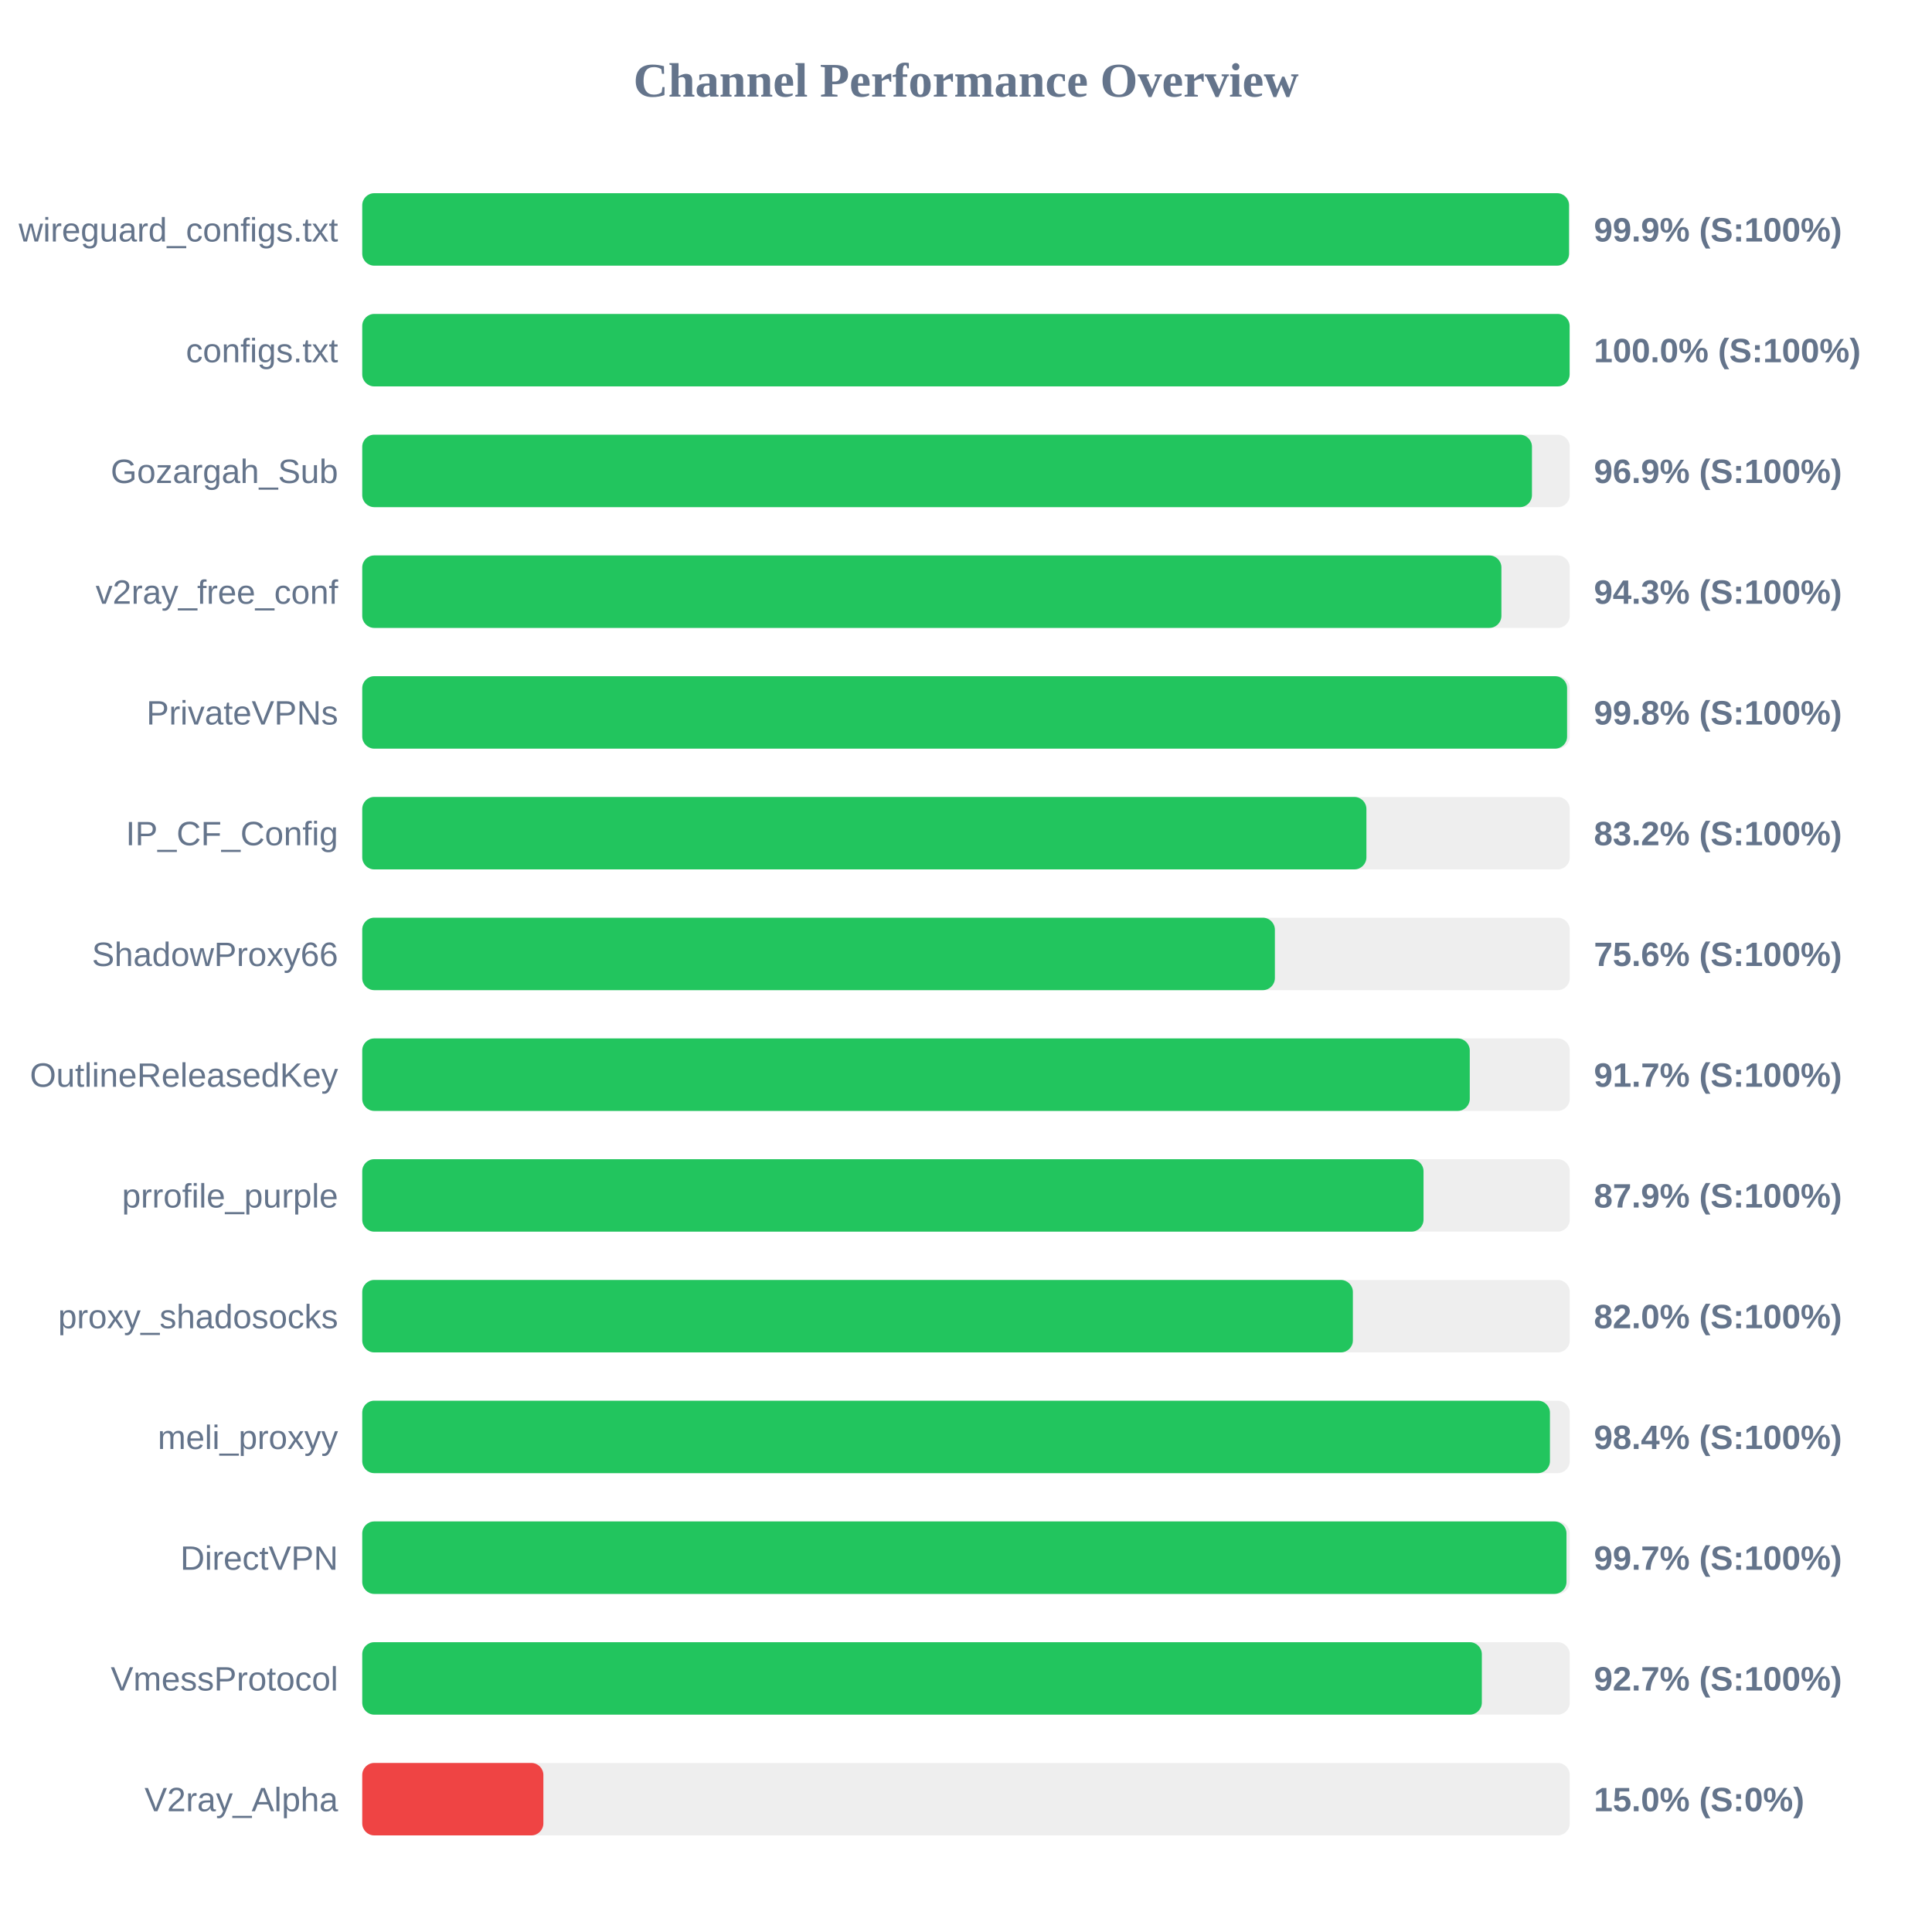
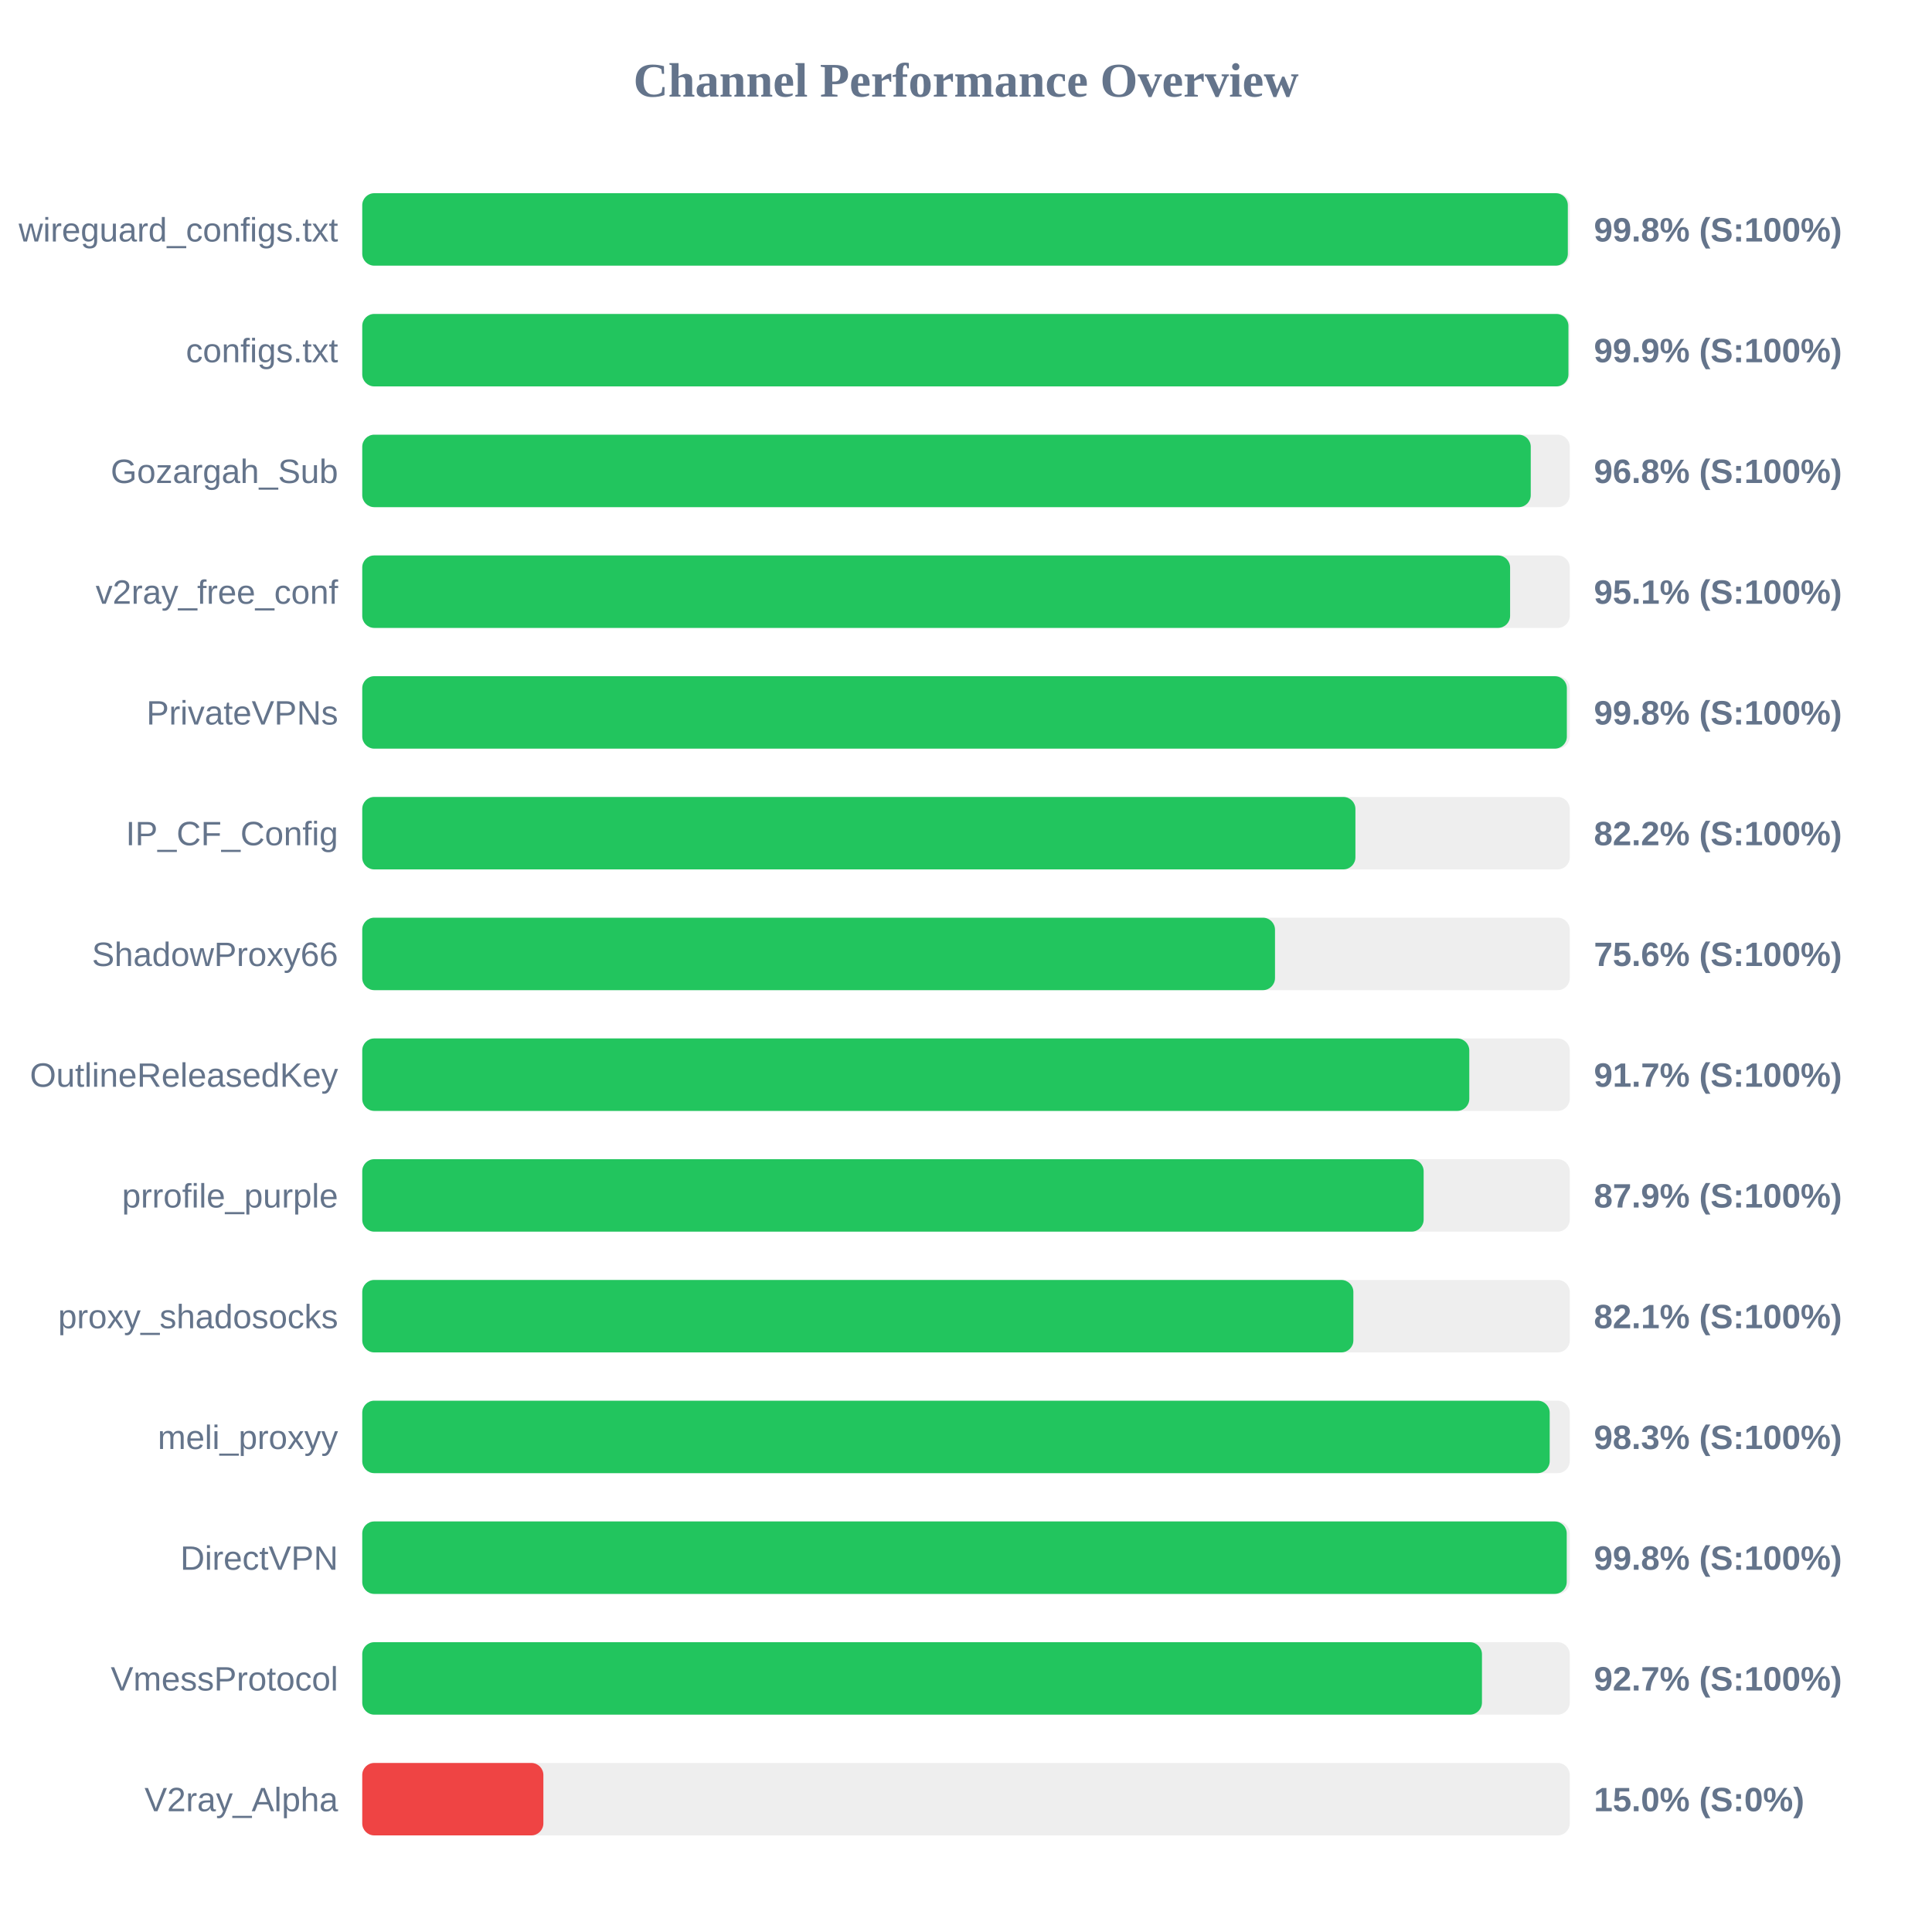
<svg xmlns="http://www.w3.org/2000/svg" width="800" height="800" version="1.1">
  <style>
        .row { font: 14px Arial; fill: #64748b; }
        .score { font: bold 14px Arial; fill: #64748b; }
    </style>
  <text x="400" y="40" text-anchor="middle" font-size="20px" font-weight="bold" fill="#64748b">Channel Performance Overview</text>
  <rect x="150" y="80" width="500" height="30" fill="#eee" rx="5" />
-   <rect x="150" y="80" width="499.7" height="30" fill="#22c55e" rx="5" />
+   <rect x="150" y="80" width="499.2" height="30" fill="#22c55e" rx="5" />
  <text x="140" y="100" text-anchor="end" class="row">wireguard_configs.txt</text>
-   <text x="660" y="100" text-anchor="start" class="score">99.9% (S:100%)</text>
+   <text x="660" y="100" text-anchor="start" class="score">99.8% (S:100%)</text>
  <rect x="150" y="130" width="500" height="30" fill="#eee" rx="5" />
-   <rect x="150" y="130" width="499.95" height="30" fill="#22c55e" rx="5" />
+   <rect x="150" y="130" width="499.45" height="30" fill="#22c55e" rx="5" />
  <text x="140" y="150" text-anchor="end" class="row">configs.txt</text>
-   <text x="660" y="150" text-anchor="start" class="score">100.0% (S:100%)</text>
+   <text x="660" y="150" text-anchor="start" class="score">99.9% (S:100%)</text>
  <rect x="150" y="180" width="500" height="30" fill="#eee" rx="5" />
-   <rect x="150" y="180" width="484.35" height="30" fill="#22c55e" rx="5" />
+   <rect x="150" y="180" width="483.85" height="30" fill="#22c55e" rx="5" />
  <text x="140" y="200" text-anchor="end" class="row">Gozargah_Sub</text>
-   <text x="660" y="200" text-anchor="start" class="score">96.9% (S:100%)</text>
+   <text x="660" y="200" text-anchor="start" class="score">96.8% (S:100%)</text>
  <rect x="150" y="230" width="500" height="30" fill="#eee" rx="5" />
-   <rect x="150" y="230" width="471.7" height="30" fill="#22c55e" rx="5" />
+   <rect x="150" y="230" width="475.3" height="30" fill="#22c55e" rx="5" />
  <text x="140" y="250" text-anchor="end" class="row">v2ray_free_conf</text>
-   <text x="660" y="250" text-anchor="start" class="score">94.3% (S:100%)</text>
+   <text x="660" y="250" text-anchor="start" class="score">95.1% (S:100%)</text>
  <rect x="150" y="280" width="500" height="30" fill="#eee" rx="5" />
-   <rect x="150" y="280" width="498.9" height="30" fill="#22c55e" rx="5" />
+   <rect x="150" y="280" width="498.8" height="30" fill="#22c55e" rx="5" />
  <text x="140" y="300" text-anchor="end" class="row">PrivateVPNs</text>
  <text x="660" y="300" text-anchor="start" class="score">99.8% (S:100%)</text>
  <rect x="150" y="330" width="500" height="30" fill="#eee" rx="5" />
-   <rect x="150" y="330" width="415.8" height="30" fill="#22c55e" rx="5" />
+   <rect x="150" y="330" width="411.25" height="30" fill="#22c55e" rx="5" />
  <text x="140" y="350" text-anchor="end" class="row">IP_CF_Config</text>
-   <text x="660" y="350" text-anchor="start" class="score">83.2% (S:100%)</text>
+   <text x="660" y="350" text-anchor="start" class="score">82.2% (S:100%)</text>
  <rect x="150" y="380" width="500" height="30" fill="#eee" rx="5" />
-   <rect x="150" y="380" width="377.9" height="30" fill="#22c55e" rx="5" />
+   <rect x="150" y="380" width="377.95" height="30" fill="#22c55e" rx="5" />
  <text x="140" y="400" text-anchor="end" class="row">ShadowProxy66</text>
  <text x="660" y="400" text-anchor="start" class="score">75.6% (S:100%)</text>
  <rect x="150" y="430" width="500" height="30" fill="#eee" rx="5" />
-   <rect x="150" y="430" width="458.6" height="30" fill="#22c55e" rx="5" />
+   <rect x="150" y="430" width="458.4" height="30" fill="#22c55e" rx="5" />
  <text x="140" y="450" text-anchor="end" class="row">OutlineReleasedKey</text>
  <text x="660" y="450" text-anchor="start" class="score">91.7% (S:100%)</text>
  <rect x="150" y="480" width="500" height="30" fill="#eee" rx="5" />
-   <rect x="150" y="480" width="439.45" height="30" fill="#22c55e" rx="5" />
+   <rect x="150" y="480" width="439.5" height="30" fill="#22c55e" rx="5" />
  <text x="140" y="500" text-anchor="end" class="row">prrofile_purple</text>
  <text x="660" y="500" text-anchor="start" class="score">87.9% (S:100%)</text>
  <rect x="150" y="530" width="500" height="30" fill="#eee" rx="5" />
-   <rect x="150" y="530" width="410.2" height="30" fill="#22c55e" rx="5" />
+   <rect x="150" y="530" width="410.4" height="30" fill="#22c55e" rx="5" />
  <text x="140" y="550" text-anchor="end" class="row">proxy_shadosocks</text>
-   <text x="660" y="550" text-anchor="start" class="score">82.0% (S:100%)</text>
+   <text x="660" y="550" text-anchor="start" class="score">82.1% (S:100%)</text>
  <rect x="150" y="580" width="500" height="30" fill="#eee" rx="5" />
-   <rect x="150" y="580" width="491.8" height="30" fill="#22c55e" rx="5" />
+   <rect x="150" y="580" width="491.7" height="30" fill="#22c55e" rx="5" />
  <text x="140" y="600" text-anchor="end" class="row">meli_proxyy</text>
-   <text x="660" y="600" text-anchor="start" class="score">98.4% (S:100%)</text>
+   <text x="660" y="600" text-anchor="start" class="score">98.3% (S:100%)</text>
  <rect x="150" y="630" width="500" height="30" fill="#eee" rx="5" />
-   <rect x="150" y="630" width="498.65" height="30" fill="#22c55e" rx="5" />
+   <rect x="150" y="630" width="498.75" height="30" fill="#22c55e" rx="5" />
  <text x="140" y="650" text-anchor="end" class="row">DirectVPN</text>
-   <text x="660" y="650" text-anchor="start" class="score">99.7% (S:100%)</text>
+   <text x="660" y="650" text-anchor="start" class="score">99.8% (S:100%)</text>
  <rect x="150" y="680" width="500" height="30" fill="#eee" rx="5" />
-   <rect x="150" y="680" width="463.6" height="30" fill="#22c55e" rx="5" />
+   <rect x="150" y="680" width="463.65" height="30" fill="#22c55e" rx="5" />
  <text x="140" y="700" text-anchor="end" class="row">VmessProtocol</text>
  <text x="660" y="700" text-anchor="start" class="score">92.7% (S:100%)</text>
  <rect x="150" y="730" width="500" height="30" fill="#eee" rx="5" />
  <rect x="150" y="730" width="75.0" height="30" fill="#ef4444" rx="5" />
  <text x="140" y="750" text-anchor="end" class="row">V2ray_Alpha</text>
  <text x="660" y="750" text-anchor="start" class="score">15.0% (S:0%)</text>
</svg>
